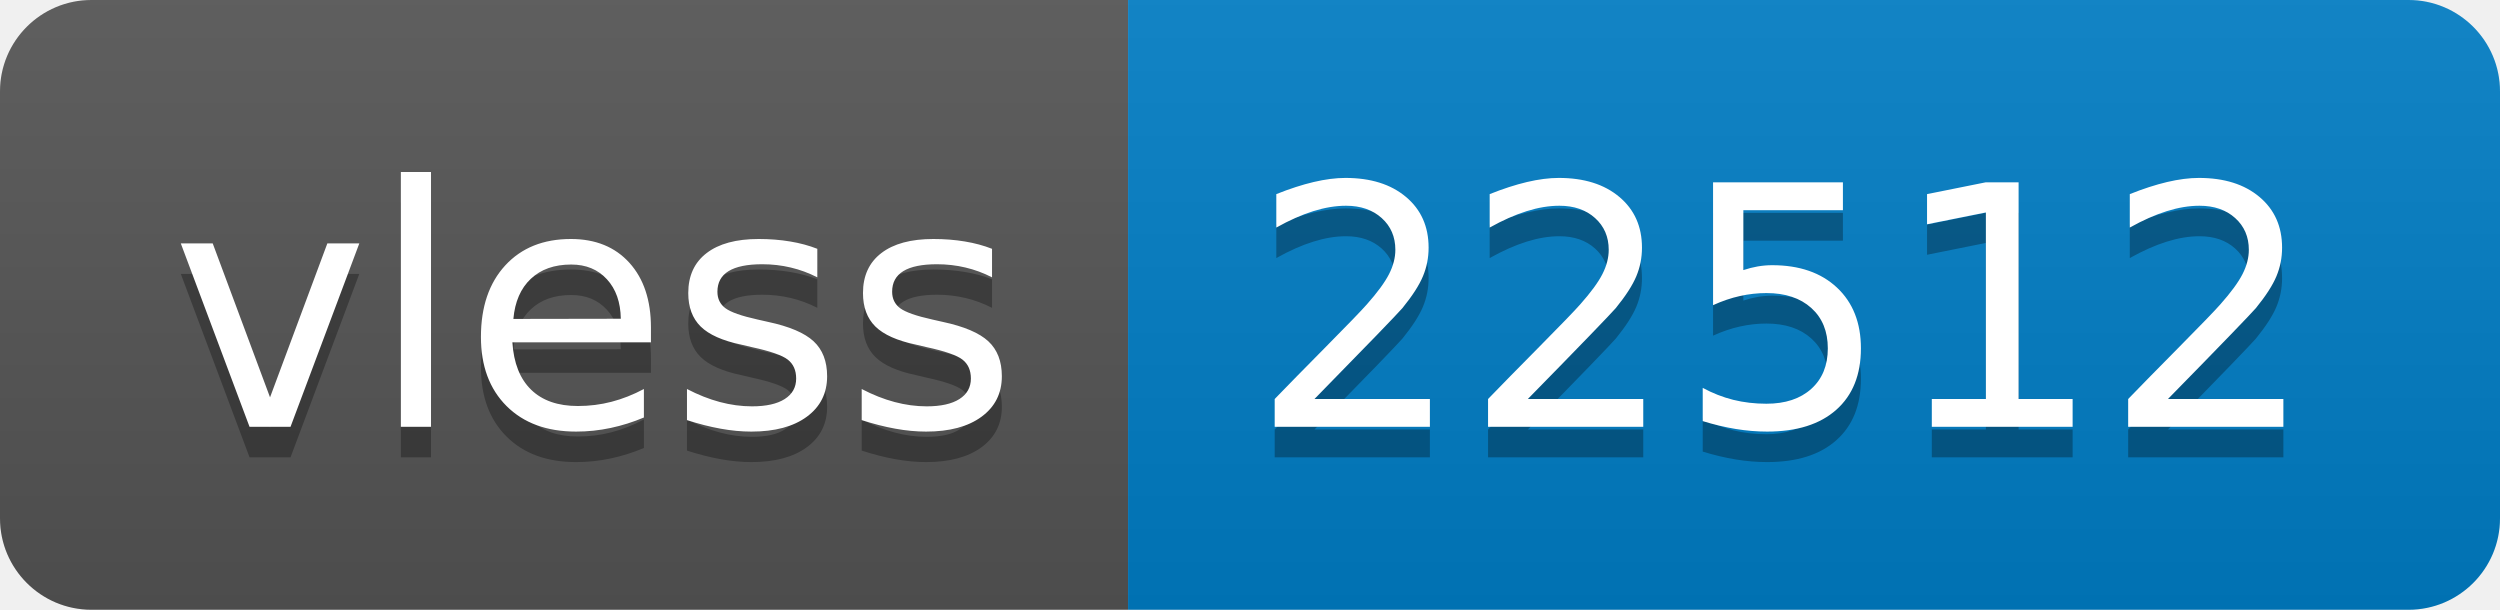
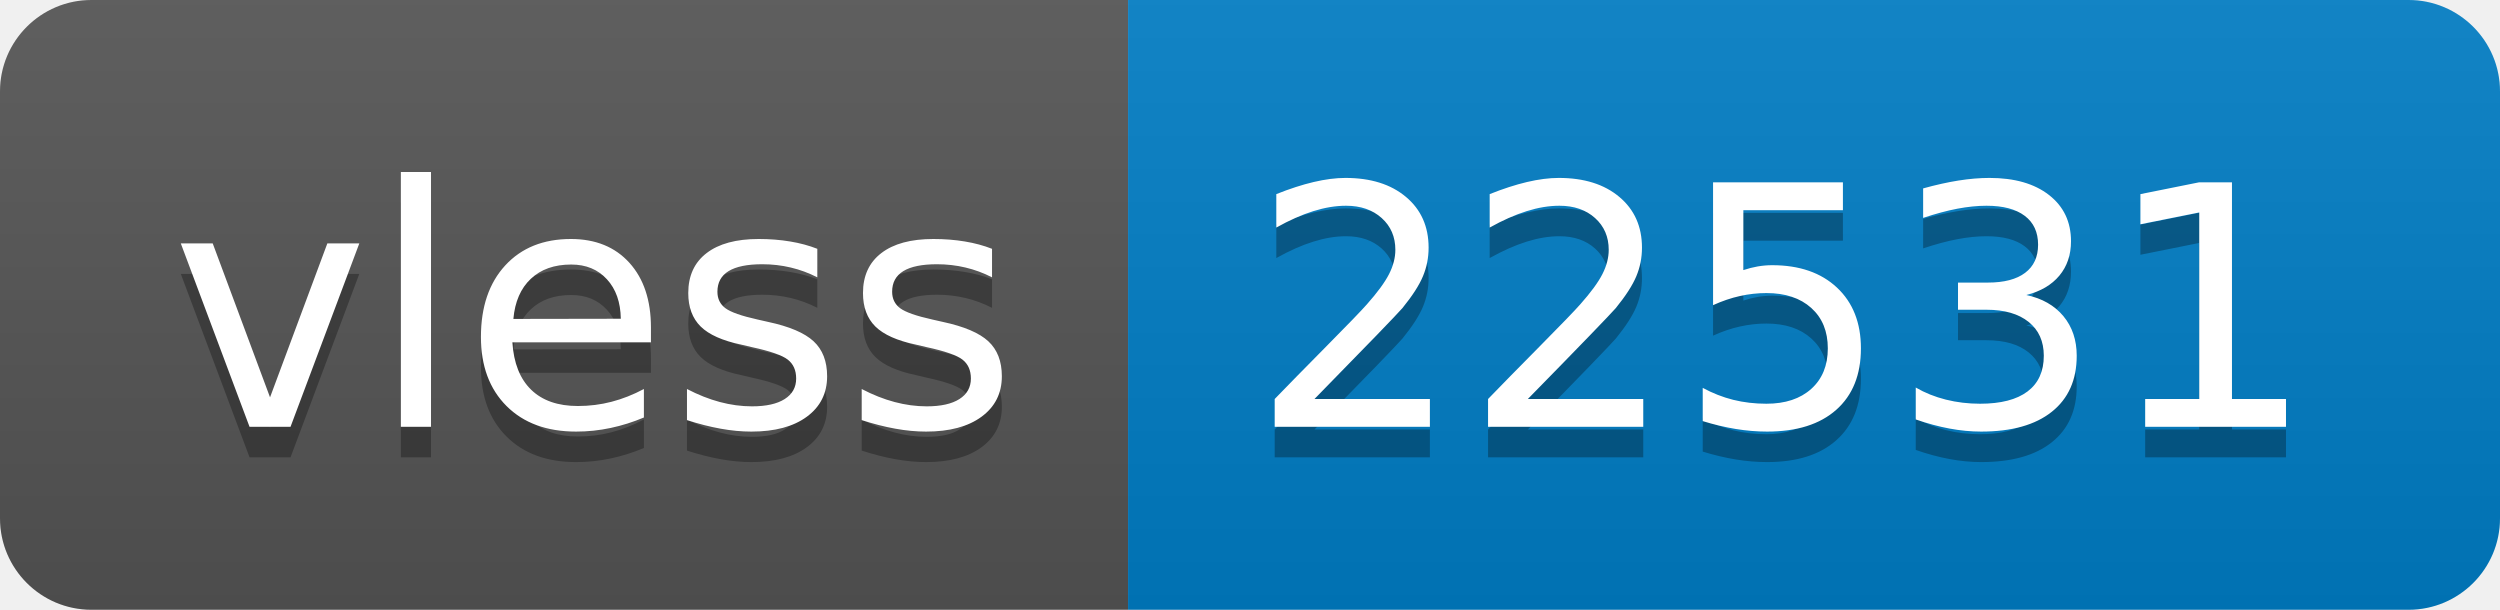
- <svg xmlns="http://www.w3.org/2000/svg" width="82" height="20" role="img" aria-label="vless: 22512">
+ <svg xmlns="http://www.w3.org/2000/svg" width="82" height="20" role="img" aria-label="vless: 22531">
  <linearGradient id="s" x2="0" y2="100%">
    <stop offset="0" stop-color="#bbb" stop-opacity=".1" />
    <stop offset="1" stop-opacity=".1" />
  </linearGradient>
  <clipPath id="r">
    <rect width="82" height="20" rx="3" fill="#fff" />
  </clipPath>
  <g clip-path="url(#r)">
    <rect width="37" height="20" fill="#555" />
    <rect x="37" width="45" height="20" fill="#007ec6" />
    <rect width="82" height="20" fill="url(#s)" />
  </g>
  <g fill="#fff" text-anchor="middle" font-family="Verdana,Geneva,DejaVu Sans,sans-serif" text-rendering="geometricPrecision" font-size="110">
    <text aria-hidden="true" x="195" y="150" fill="#010101" fill-opacity=".3" transform="scale(.1)" textLength="270">vless</text>
    <text x="195" y="140" transform="scale(.1)" fill="#fff" textLength="270">vless</text>
-     <text aria-hidden="true" x="585" y="150" fill="#010101" fill-opacity=".3" transform="scale(.1)" textLength="350">22512</text>
-     <text x="585" y="140" transform="scale(.1)" fill="#fff" textLength="350">22512</text>
+     <text aria-hidden="true" x="585" y="150" fill="#010101" fill-opacity=".3" transform="scale(.1)" textLength="350">22531</text>
+     <text x="585" y="140" transform="scale(.1)" fill="#fff" textLength="350">22531</text>
  </g>
</svg>
